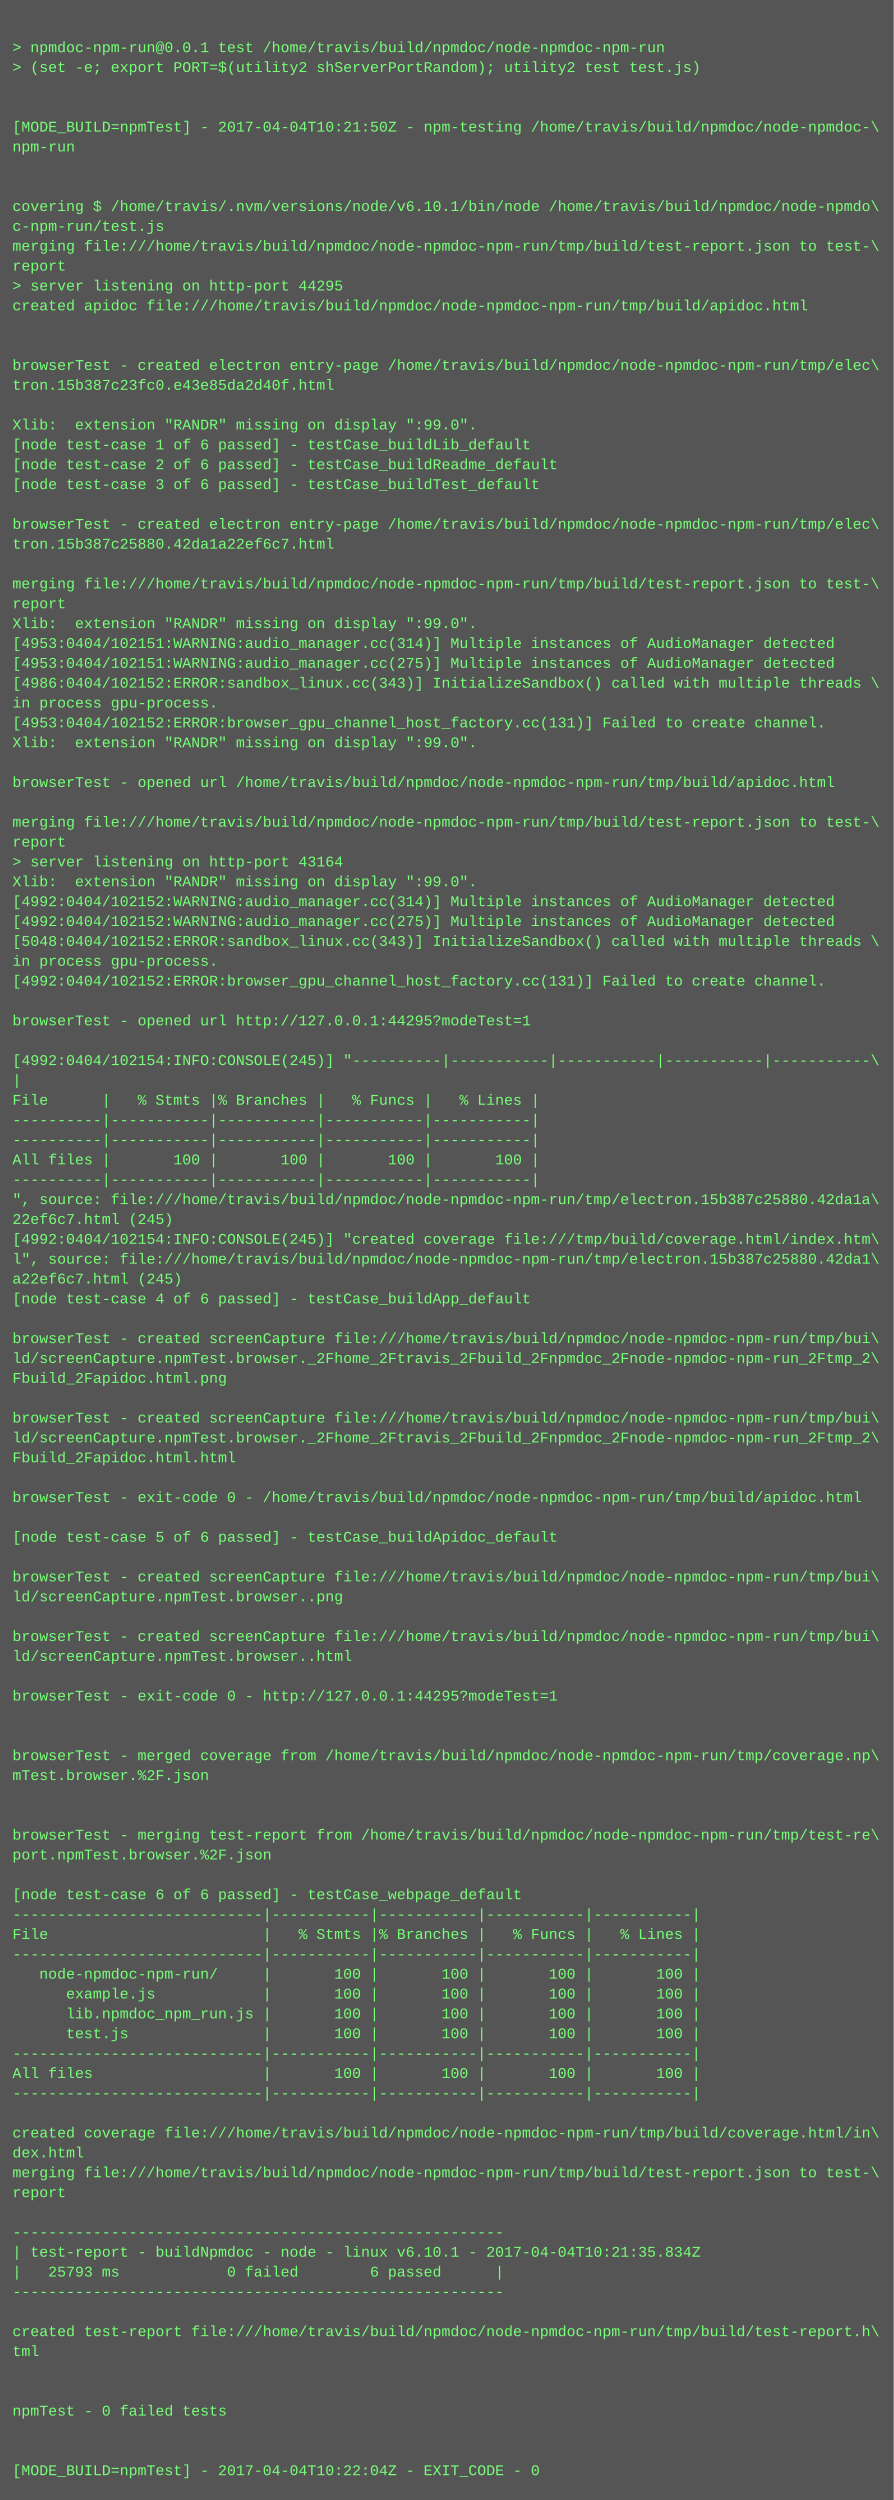
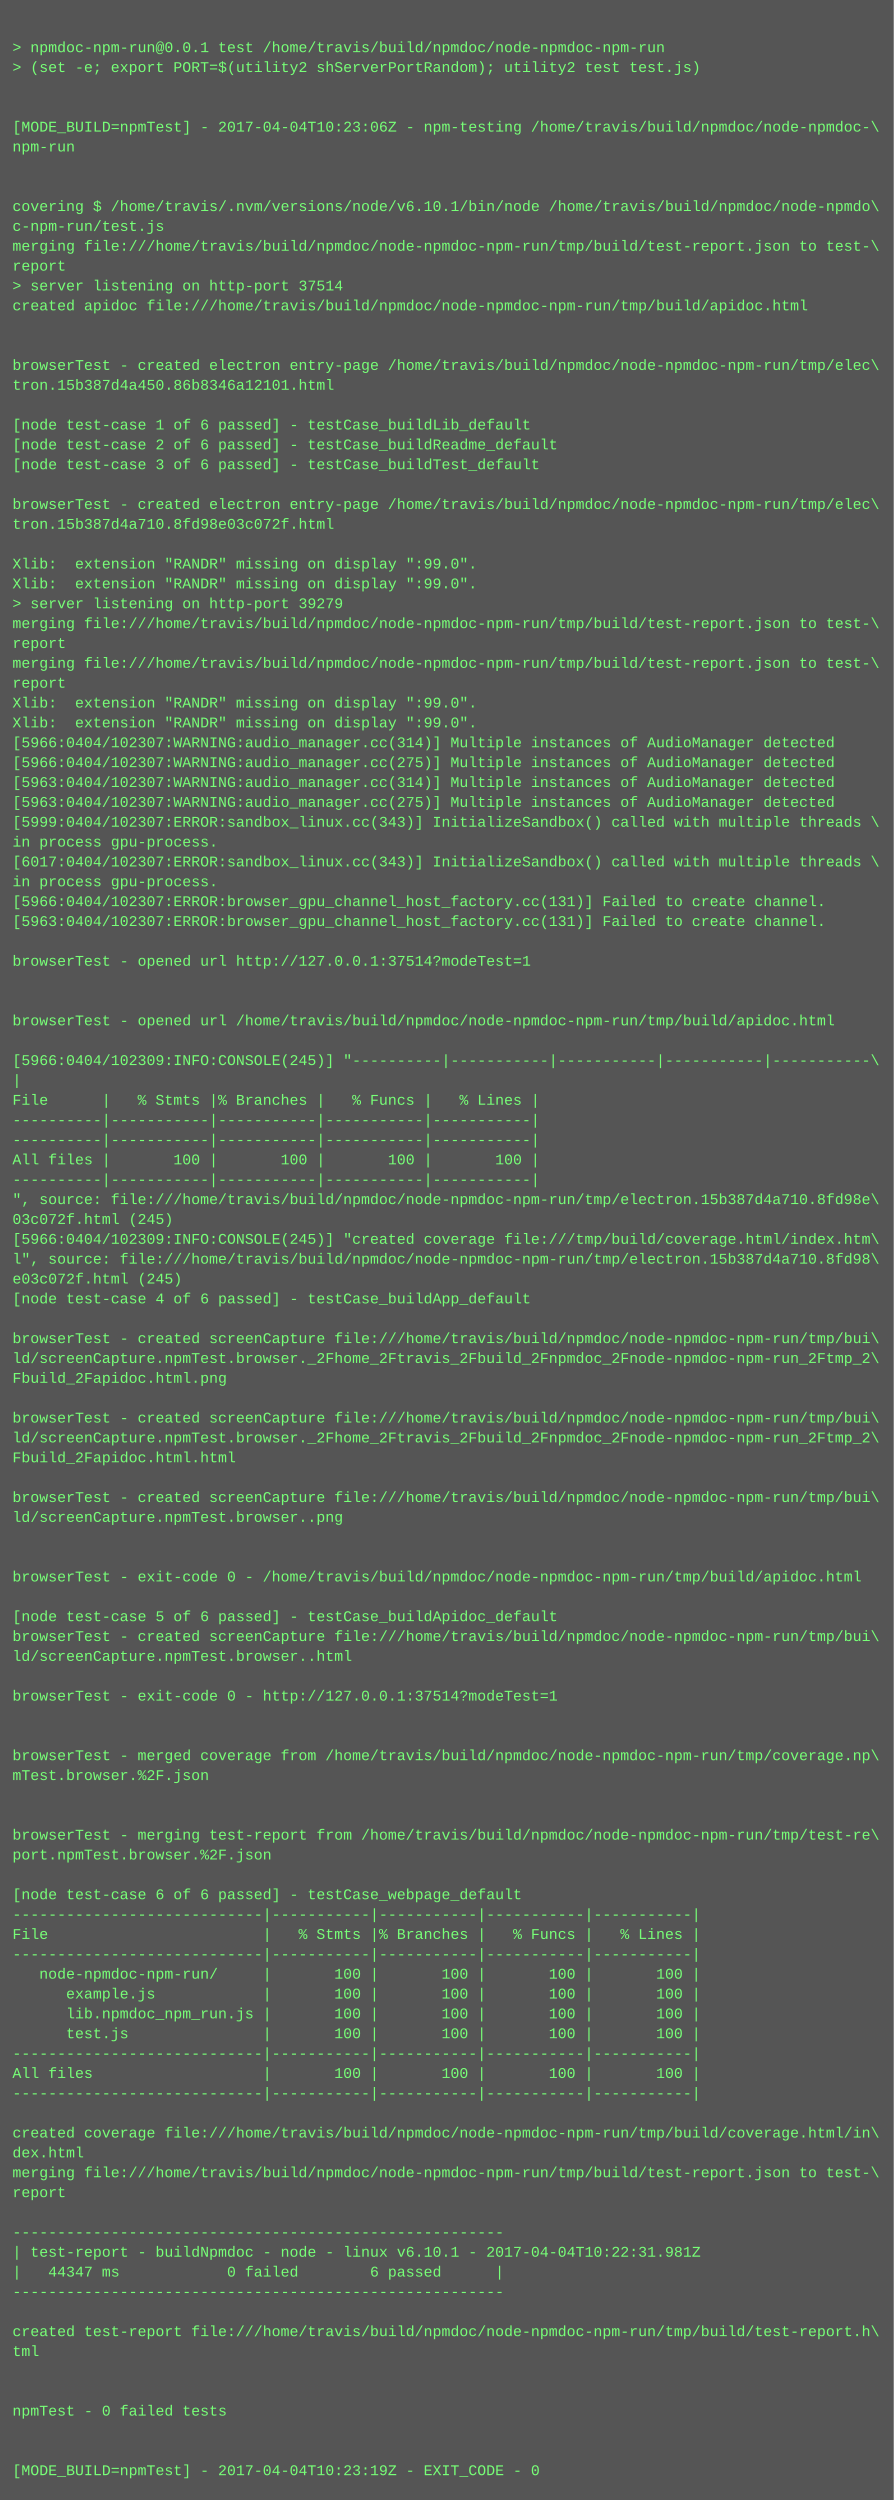
<svg xmlns="http://www.w3.org/2000/svg" height="2014" width="720">
  <rect height="2014" fill="#555" width="720" />
  <text fill="#7f7" font-family="Courier New" font-size="12" xml:space="preserve">
    <tspan x="10" y="26" />
    <tspan x="10" y="42">&gt; npmdoc-npm-run@0.0.1 test /home/travis/build/npmdoc/node-npmdoc-npm-run</tspan>
    <tspan x="10" y="58">&gt; (set -e; export PORT=$(utility2 shServerPortRandom); utility2 test test.js)</tspan>
    <tspan x="10" y="74" />
    <tspan x="10" y="90" />
-     <tspan x="10" y="106">[MODE_BUILD=npmTest] - 2017-04-04T10:21:50Z - npm-testing /home/travis/build/npmdoc/node-npmdoc-\</tspan>
+     <tspan x="10" y="106">[MODE_BUILD=npmTest] - 2017-04-04T10:23:06Z - npm-testing /home/travis/build/npmdoc/node-npmdoc-\</tspan>
    <tspan x="10" y="122">npm-run</tspan>
    <tspan x="10" y="138" />
    <tspan x="10" y="154" />
    <tspan x="10" y="170">covering $ /home/travis/.nvm/versions/node/v6.10.1/bin/node /home/travis/build/npmdoc/node-npmdo\</tspan>
    <tspan x="10" y="186">c-npm-run/test.js</tspan>
    <tspan x="10" y="202">merging file:///home/travis/build/npmdoc/node-npmdoc-npm-run/tmp/build/test-report.json to test-\</tspan>
    <tspan x="10" y="218">report</tspan>
-     <tspan x="10" y="234">&gt; server listening on http-port 44295</tspan>
+     <tspan x="10" y="234">&gt; server listening on http-port 37514</tspan>
    <tspan x="10" y="250">created apidoc file:///home/travis/build/npmdoc/node-npmdoc-npm-run/tmp/build/apidoc.html</tspan>
    <tspan x="10" y="266" />
    <tspan x="10" y="282" />
    <tspan x="10" y="298">browserTest - created electron entry-page /home/travis/build/npmdoc/node-npmdoc-npm-run/tmp/elec\</tspan>
-     <tspan x="10" y="314">tron.15b387c23fc0.e43e85da2d40f.html</tspan>
+     <tspan x="10" y="314">tron.15b387d4a450.86b8346a12101.html</tspan>
    <tspan x="10" y="330" />
-     <tspan x="10" y="346">Xlib:  extension "RANDR" missing on display ":99.0".</tspan>
-     <tspan x="10" y="362">[node test-case 1 of 6 passed] - testCase_buildLib_default</tspan>
-     <tspan x="10" y="378">[node test-case 2 of 6 passed] - testCase_buildReadme_default</tspan>
-     <tspan x="10" y="394">[node test-case 3 of 6 passed] - testCase_buildTest_default</tspan>
-     <tspan x="10" y="410" />
-     <tspan x="10" y="426">browserTest - created electron entry-page /home/travis/build/npmdoc/node-npmdoc-npm-run/tmp/elec\</tspan>
-     <tspan x="10" y="442">tron.15b387c25880.42da1a22ef6c7.html</tspan>
-     <tspan x="10" y="458" />
-     <tspan x="10" y="474">merging file:///home/travis/build/npmdoc/node-npmdoc-npm-run/tmp/build/test-report.json to test-\</tspan>
-     <tspan x="10" y="490">report</tspan>
-     <tspan x="10" y="506">Xlib:  extension "RANDR" missing on display ":99.0".</tspan>
-     <tspan x="10" y="522">[4953:0404/102151:WARNING:audio_manager.cc(314)] Multiple instances of AudioManager detected</tspan>
-     <tspan x="10" y="538">[4953:0404/102151:WARNING:audio_manager.cc(275)] Multiple instances of AudioManager detected</tspan>
-     <tspan x="10" y="554">[4986:0404/102152:ERROR:sandbox_linux.cc(343)] InitializeSandbox() called with multiple threads \</tspan>
-     <tspan x="10" y="570">in process gpu-process. </tspan>
-     <tspan x="10" y="586">[4953:0404/102152:ERROR:browser_gpu_channel_host_factory.cc(131)] Failed to create channel.</tspan>
-     <tspan x="10" y="602">Xlib:  extension "RANDR" missing on display ":99.0".</tspan>
-     <tspan x="10" y="618" />
-     <tspan x="10" y="634">browserTest - opened url /home/travis/build/npmdoc/node-npmdoc-npm-run/tmp/build/apidoc.html</tspan>
-     <tspan x="10" y="650" />
-     <tspan x="10" y="666">merging file:///home/travis/build/npmdoc/node-npmdoc-npm-run/tmp/build/test-report.json to test-\</tspan>
-     <tspan x="10" y="682">report</tspan>
-     <tspan x="10" y="698">&gt; server listening on http-port 43164</tspan>
-     <tspan x="10" y="714">Xlib:  extension "RANDR" missing on display ":99.0".</tspan>
-     <tspan x="10" y="730">[4992:0404/102152:WARNING:audio_manager.cc(314)] Multiple instances of AudioManager detected</tspan>
-     <tspan x="10" y="746">[4992:0404/102152:WARNING:audio_manager.cc(275)] Multiple instances of AudioManager detected</tspan>
-     <tspan x="10" y="762">[5048:0404/102152:ERROR:sandbox_linux.cc(343)] InitializeSandbox() called with multiple threads \</tspan>
-     <tspan x="10" y="778">in process gpu-process. </tspan>
-     <tspan x="10" y="794">[4992:0404/102152:ERROR:browser_gpu_channel_host_factory.cc(131)] Failed to create channel.</tspan>
+     <tspan x="10" y="346">[node test-case 1 of 6 passed] - testCase_buildLib_default</tspan>
+     <tspan x="10" y="362">[node test-case 2 of 6 passed] - testCase_buildReadme_default</tspan>
+     <tspan x="10" y="378">[node test-case 3 of 6 passed] - testCase_buildTest_default</tspan>
+     <tspan x="10" y="394" />
+     <tspan x="10" y="410">browserTest - created electron entry-page /home/travis/build/npmdoc/node-npmdoc-npm-run/tmp/elec\</tspan>
+     <tspan x="10" y="426">tron.15b387d4a710.8fd98e03c072f.html</tspan>
+     <tspan x="10" y="442" />
+     <tspan x="10" y="458">Xlib:  extension "RANDR" missing on display ":99.0".</tspan>
+     <tspan x="10" y="474">Xlib:  extension "RANDR" missing on display ":99.0".</tspan>
+     <tspan x="10" y="490">&gt; server listening on http-port 39279</tspan>
+     <tspan x="10" y="506">merging file:///home/travis/build/npmdoc/node-npmdoc-npm-run/tmp/build/test-report.json to test-\</tspan>
+     <tspan x="10" y="522">report</tspan>
+     <tspan x="10" y="538">merging file:///home/travis/build/npmdoc/node-npmdoc-npm-run/tmp/build/test-report.json to test-\</tspan>
+     <tspan x="10" y="554">report</tspan>
+     <tspan x="10" y="570">Xlib:  extension "RANDR" missing on display ":99.0".</tspan>
+     <tspan x="10" y="586">Xlib:  extension "RANDR" missing on display ":99.0".</tspan>
+     <tspan x="10" y="602">[5966:0404/102307:WARNING:audio_manager.cc(314)] Multiple instances of AudioManager detected</tspan>
+     <tspan x="10" y="618">[5966:0404/102307:WARNING:audio_manager.cc(275)] Multiple instances of AudioManager detected</tspan>
+     <tspan x="10" y="634">[5963:0404/102307:WARNING:audio_manager.cc(314)] Multiple instances of AudioManager detected</tspan>
+     <tspan x="10" y="650">[5963:0404/102307:WARNING:audio_manager.cc(275)] Multiple instances of AudioManager detected</tspan>
+     <tspan x="10" y="666">[5999:0404/102307:ERROR:sandbox_linux.cc(343)] InitializeSandbox() called with multiple threads \</tspan>
+     <tspan x="10" y="682">in process gpu-process. </tspan>
+     <tspan x="10" y="698">[6017:0404/102307:ERROR:sandbox_linux.cc(343)] InitializeSandbox() called with multiple threads \</tspan>
+     <tspan x="10" y="714">in process gpu-process. </tspan>
+     <tspan x="10" y="730">[5966:0404/102307:ERROR:browser_gpu_channel_host_factory.cc(131)] Failed to create channel.</tspan>
+     <tspan x="10" y="746">[5963:0404/102307:ERROR:browser_gpu_channel_host_factory.cc(131)] Failed to create channel.</tspan>
+     <tspan x="10" y="762" />
+     <tspan x="10" y="778">browserTest - opened url http://127.0.0.1:37514?modeTest=1</tspan>
+     <tspan x="10" y="794" />
    <tspan x="10" y="810" />
-     <tspan x="10" y="826">browserTest - opened url http://127.0.0.1:44295?modeTest=1</tspan>
+     <tspan x="10" y="826">browserTest - opened url /home/travis/build/npmdoc/node-npmdoc-npm-run/tmp/build/apidoc.html</tspan>
    <tspan x="10" y="842" />
-     <tspan x="10" y="858">[4992:0404/102154:INFO:CONSOLE(245)] "----------|-----------|-----------|-----------|-----------\</tspan>
+     <tspan x="10" y="858">[5966:0404/102309:INFO:CONSOLE(245)] "----------|-----------|-----------|-----------|-----------\</tspan>
    <tspan x="10" y="874">|</tspan>
    <tspan x="10" y="890">File      |   % Stmts |% Branches |   % Funcs |   % Lines |</tspan>
    <tspan x="10" y="906">----------|-----------|-----------|-----------|-----------|</tspan>
    <tspan x="10" y="922">----------|-----------|-----------|-----------|-----------|</tspan>
    <tspan x="10" y="938">All files |       100 |       100 |       100 |       100 |</tspan>
    <tspan x="10" y="954">----------|-----------|-----------|-----------|-----------|</tspan>
-     <tspan x="10" y="970">", source: file:///home/travis/build/npmdoc/node-npmdoc-npm-run/tmp/electron.15b387c25880.42da1a\</tspan>
-     <tspan x="10" y="986">22ef6c7.html (245)</tspan>
-     <tspan x="10" y="1002">[4992:0404/102154:INFO:CONSOLE(245)] "created coverage file:///tmp/build/coverage.html/index.htm\</tspan>
-     <tspan x="10" y="1018">l", source: file:///home/travis/build/npmdoc/node-npmdoc-npm-run/tmp/electron.15b387c25880.42da1\</tspan>
-     <tspan x="10" y="1034">a22ef6c7.html (245)</tspan>
+     <tspan x="10" y="970">", source: file:///home/travis/build/npmdoc/node-npmdoc-npm-run/tmp/electron.15b387d4a710.8fd98e\</tspan>
+     <tspan x="10" y="986">03c072f.html (245)</tspan>
+     <tspan x="10" y="1002">[5966:0404/102309:INFO:CONSOLE(245)] "created coverage file:///tmp/build/coverage.html/index.htm\</tspan>
+     <tspan x="10" y="1018">l", source: file:///home/travis/build/npmdoc/node-npmdoc-npm-run/tmp/electron.15b387d4a710.8fd98\</tspan>
+     <tspan x="10" y="1034">e03c072f.html (245)</tspan>
    <tspan x="10" y="1050">[node test-case 4 of 6 passed] - testCase_buildApp_default</tspan>
    <tspan x="10" y="1066" />
    <tspan x="10" y="1082">browserTest - created screenCapture file:///home/travis/build/npmdoc/node-npmdoc-npm-run/tmp/bui\</tspan>
    <tspan x="10" y="1098">ld/screenCapture.npmTest.browser._2Fhome_2Ftravis_2Fbuild_2Fnpmdoc_2Fnode-npmdoc-npm-run_2Ftmp_2\</tspan>
    <tspan x="10" y="1114">Fbuild_2Fapidoc.html.png</tspan>
    <tspan x="10" y="1130" />
    <tspan x="10" y="1146">browserTest - created screenCapture file:///home/travis/build/npmdoc/node-npmdoc-npm-run/tmp/bui\</tspan>
    <tspan x="10" y="1162">ld/screenCapture.npmTest.browser._2Fhome_2Ftravis_2Fbuild_2Fnpmdoc_2Fnode-npmdoc-npm-run_2Ftmp_2\</tspan>
    <tspan x="10" y="1178">Fbuild_2Fapidoc.html.html</tspan>
    <tspan x="10" y="1194" />
-     <tspan x="10" y="1210">browserTest - exit-code 0 - /home/travis/build/npmdoc/node-npmdoc-npm-run/tmp/build/apidoc.html</tspan>
-     <tspan x="10" y="1226" />
-     <tspan x="10" y="1242">[node test-case 5 of 6 passed] - testCase_buildApidoc_default</tspan>
+     <tspan x="10" y="1210">browserTest - created screenCapture file:///home/travis/build/npmdoc/node-npmdoc-npm-run/tmp/bui\</tspan>
+     <tspan x="10" y="1226">ld/screenCapture.npmTest.browser..png</tspan>
+     <tspan x="10" y="1242" />
    <tspan x="10" y="1258" />
-     <tspan x="10" y="1274">browserTest - created screenCapture file:///home/travis/build/npmdoc/node-npmdoc-npm-run/tmp/bui\</tspan>
-     <tspan x="10" y="1290">ld/screenCapture.npmTest.browser..png</tspan>
-     <tspan x="10" y="1306" />
+     <tspan x="10" y="1274">browserTest - exit-code 0 - /home/travis/build/npmdoc/node-npmdoc-npm-run/tmp/build/apidoc.html</tspan>
+     <tspan x="10" y="1290" />
+     <tspan x="10" y="1306">[node test-case 5 of 6 passed] - testCase_buildApidoc_default</tspan>
    <tspan x="10" y="1322">browserTest - created screenCapture file:///home/travis/build/npmdoc/node-npmdoc-npm-run/tmp/bui\</tspan>
    <tspan x="10" y="1338">ld/screenCapture.npmTest.browser..html</tspan>
    <tspan x="10" y="1354" />
-     <tspan x="10" y="1370">browserTest - exit-code 0 - http://127.0.0.1:44295?modeTest=1</tspan>
+     <tspan x="10" y="1370">browserTest - exit-code 0 - http://127.0.0.1:37514?modeTest=1</tspan>
    <tspan x="10" y="1386" />
    <tspan x="10" y="1402" />
    <tspan x="10" y="1418">browserTest - merged coverage from /home/travis/build/npmdoc/node-npmdoc-npm-run/tmp/coverage.np\</tspan>
    <tspan x="10" y="1434">mTest.browser.%2F.json</tspan>
    <tspan x="10" y="1450" />
    <tspan x="10" y="1466" />
    <tspan x="10" y="1482">browserTest - merging test-report from /home/travis/build/npmdoc/node-npmdoc-npm-run/tmp/test-re\</tspan>
    <tspan x="10" y="1498">port.npmTest.browser.%2F.json</tspan>
    <tspan x="10" y="1514" />
    <tspan x="10" y="1530">[node test-case 6 of 6 passed] - testCase_webpage_default</tspan>
    <tspan x="10" y="1546">----------------------------|-----------|-----------|-----------|-----------|</tspan>
    <tspan x="10" y="1562">File                        |   % Stmts |% Branches |   % Funcs |   % Lines |</tspan>
    <tspan x="10" y="1578">----------------------------|-----------|-----------|-----------|-----------|</tspan>
    <tspan x="10" y="1594">   node-npmdoc-npm-run/     |       100 |       100 |       100 |       100 |</tspan>
    <tspan x="10" y="1610">      example.js            |       100 |       100 |       100 |       100 |</tspan>
    <tspan x="10" y="1626">      lib.npmdoc_npm_run.js |       100 |       100 |       100 |       100 |</tspan>
    <tspan x="10" y="1642">      test.js               |       100 |       100 |       100 |       100 |</tspan>
    <tspan x="10" y="1658">----------------------------|-----------|-----------|-----------|-----------|</tspan>
    <tspan x="10" y="1674">All files                   |       100 |       100 |       100 |       100 |</tspan>
    <tspan x="10" y="1690">----------------------------|-----------|-----------|-----------|-----------|</tspan>
    <tspan x="10" y="1706" />
    <tspan x="10" y="1722">created coverage file:///home/travis/build/npmdoc/node-npmdoc-npm-run/tmp/build/coverage.html/in\</tspan>
    <tspan x="10" y="1738">dex.html</tspan>
    <tspan x="10" y="1754">merging file:///home/travis/build/npmdoc/node-npmdoc-npm-run/tmp/build/test-report.json to test-\</tspan>
    <tspan x="10" y="1770">report</tspan>
    <tspan x="10" y="1786" />
    <tspan x="10" y="1802">-------------------------------------------------------</tspan>
-     <tspan x="10" y="1818">| test-report - buildNpmdoc - node - linux v6.10.1 - 2017-04-04T10:21:35.834Z</tspan>
-     <tspan x="10" y="1834">|   25793 ms            0 failed        6 passed      |</tspan>
+     <tspan x="10" y="1818">| test-report - buildNpmdoc - node - linux v6.10.1 - 2017-04-04T10:22:31.981Z</tspan>
+     <tspan x="10" y="1834">|   44347 ms            0 failed        6 passed      |</tspan>
    <tspan x="10" y="1850">-------------------------------------------------------</tspan>
    <tspan x="10" y="1866" />
    <tspan x="10" y="1882">created test-report file:///home/travis/build/npmdoc/node-npmdoc-npm-run/tmp/build/test-report.h\</tspan>
    <tspan x="10" y="1898">tml</tspan>
    <tspan x="10" y="1914" />
    <tspan x="10" y="1930" />
    <tspan x="10" y="1946">npmTest - 0 failed tests</tspan>
    <tspan x="10" y="1962" />
    <tspan x="10" y="1978" />
-     <tspan x="10" y="1994">[MODE_BUILD=npmTest] - 2017-04-04T10:22:04Z - EXIT_CODE - 0</tspan>
+     <tspan x="10" y="1994">[MODE_BUILD=npmTest] - 2017-04-04T10:23:19Z - EXIT_CODE - 0</tspan>
  </text>
</svg>
